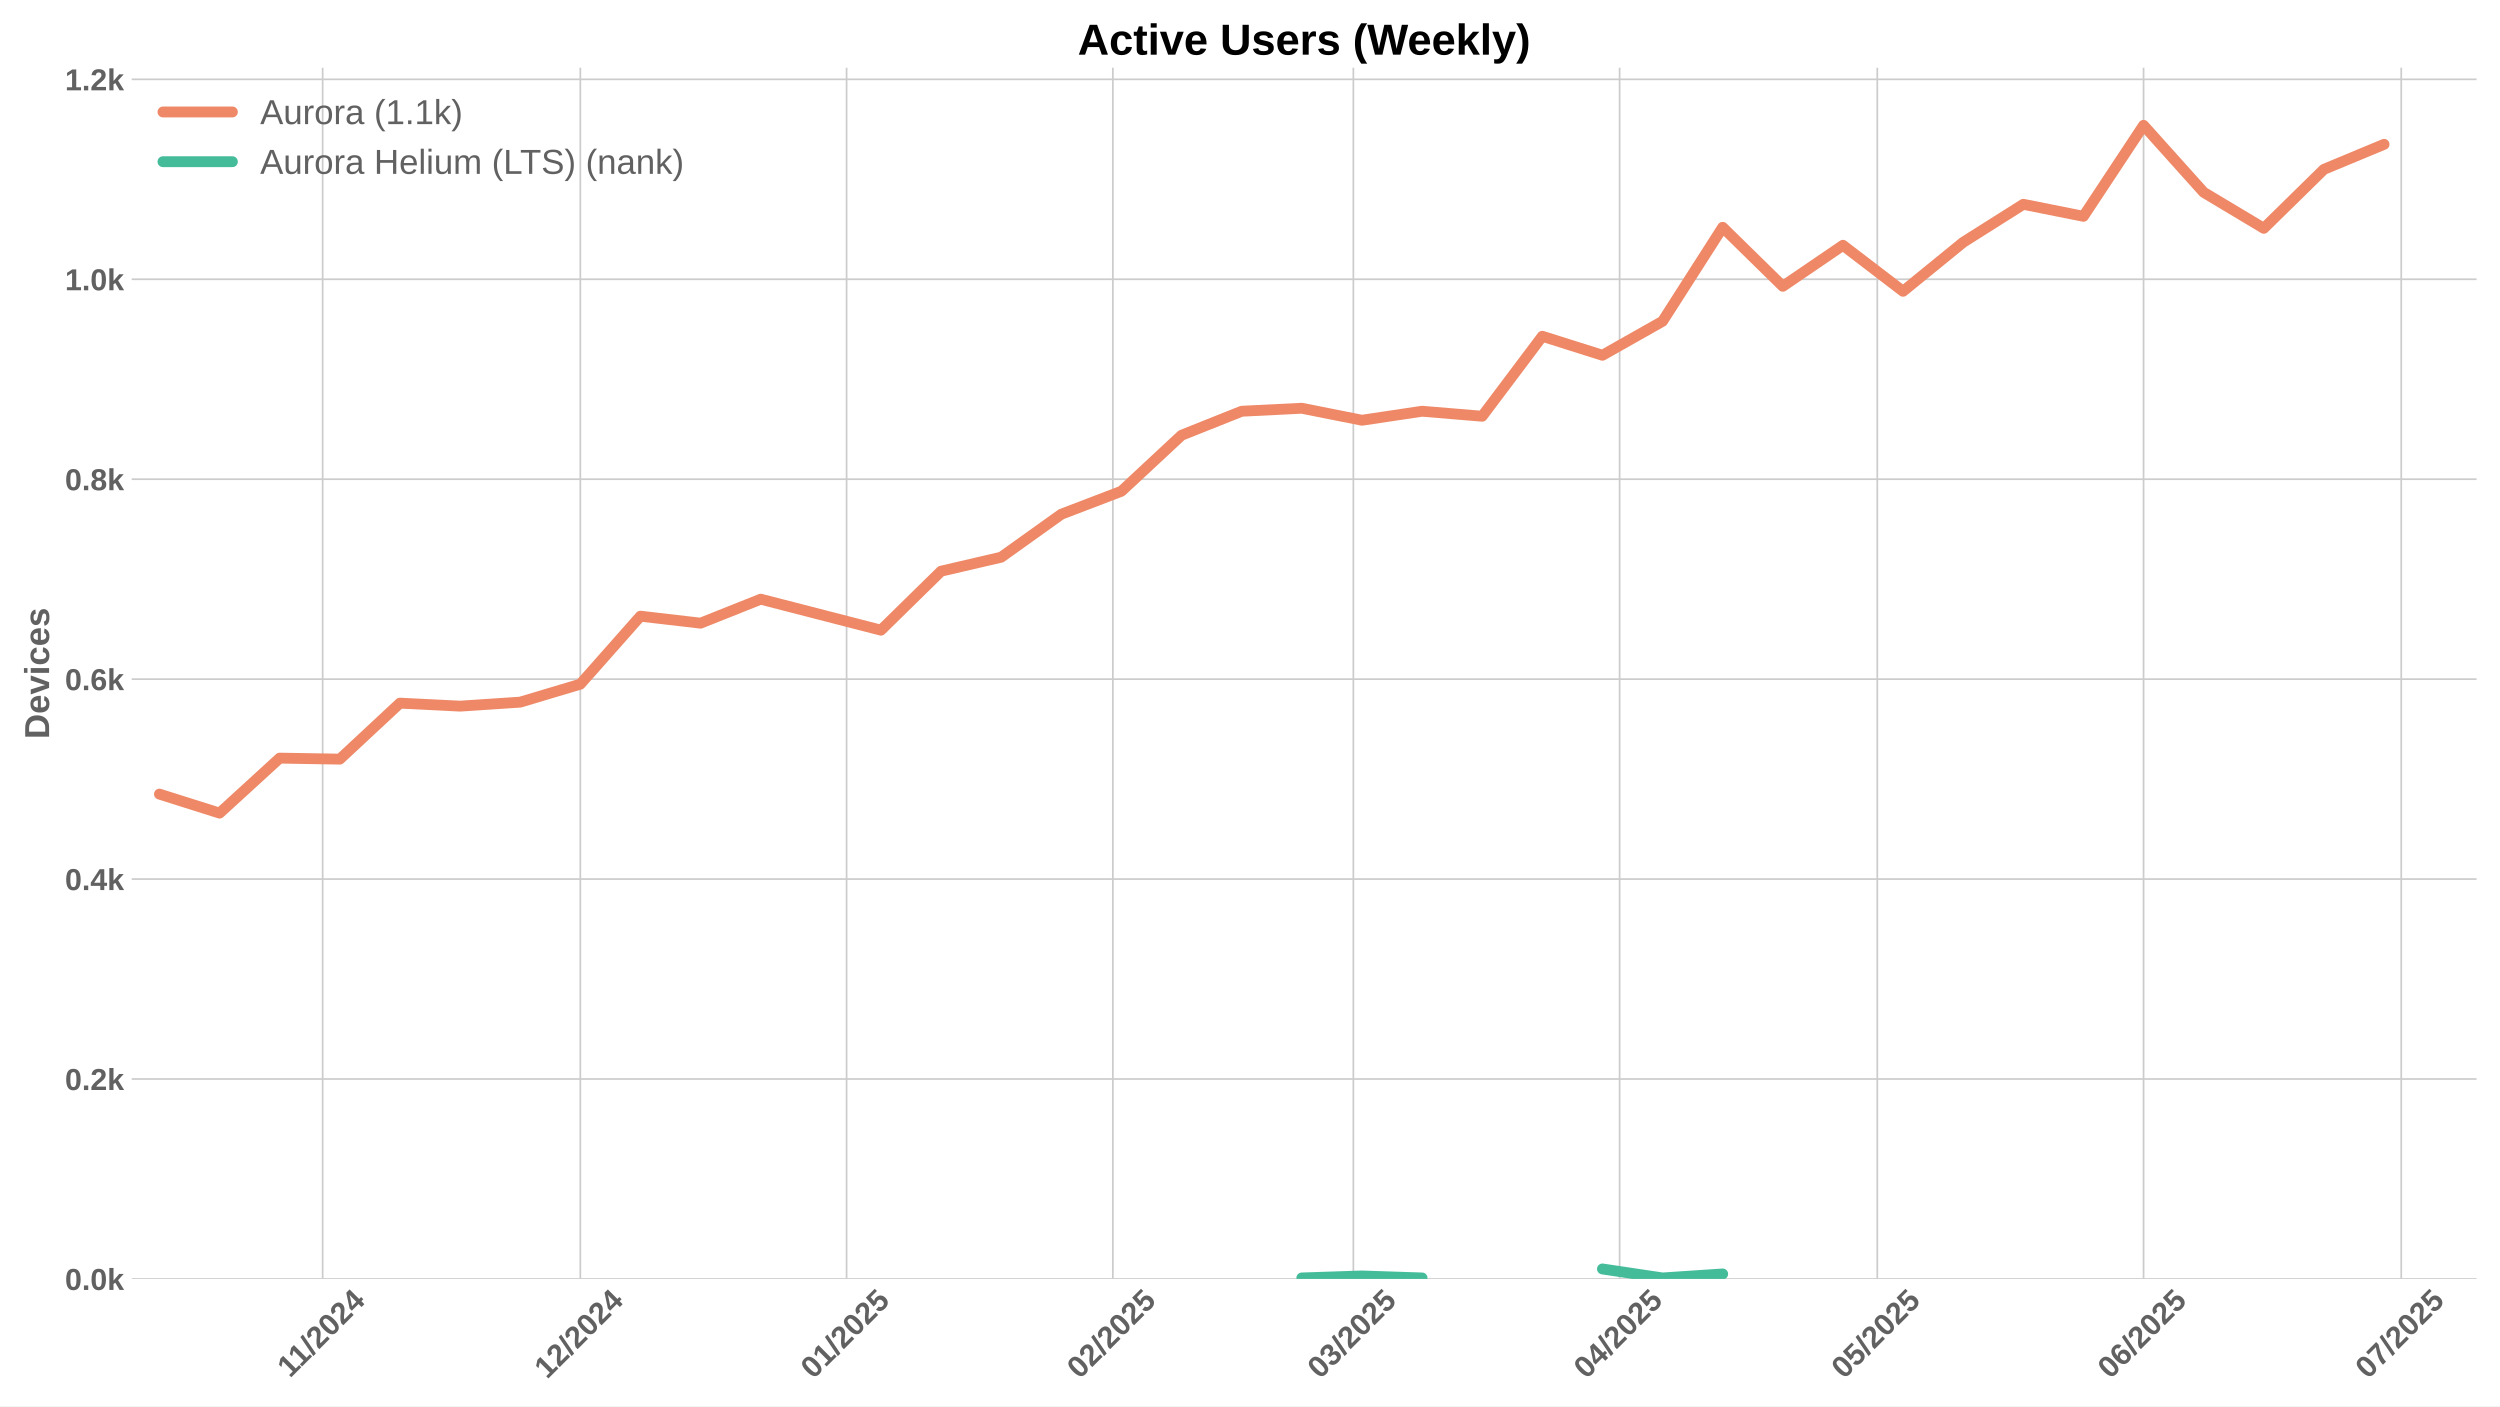
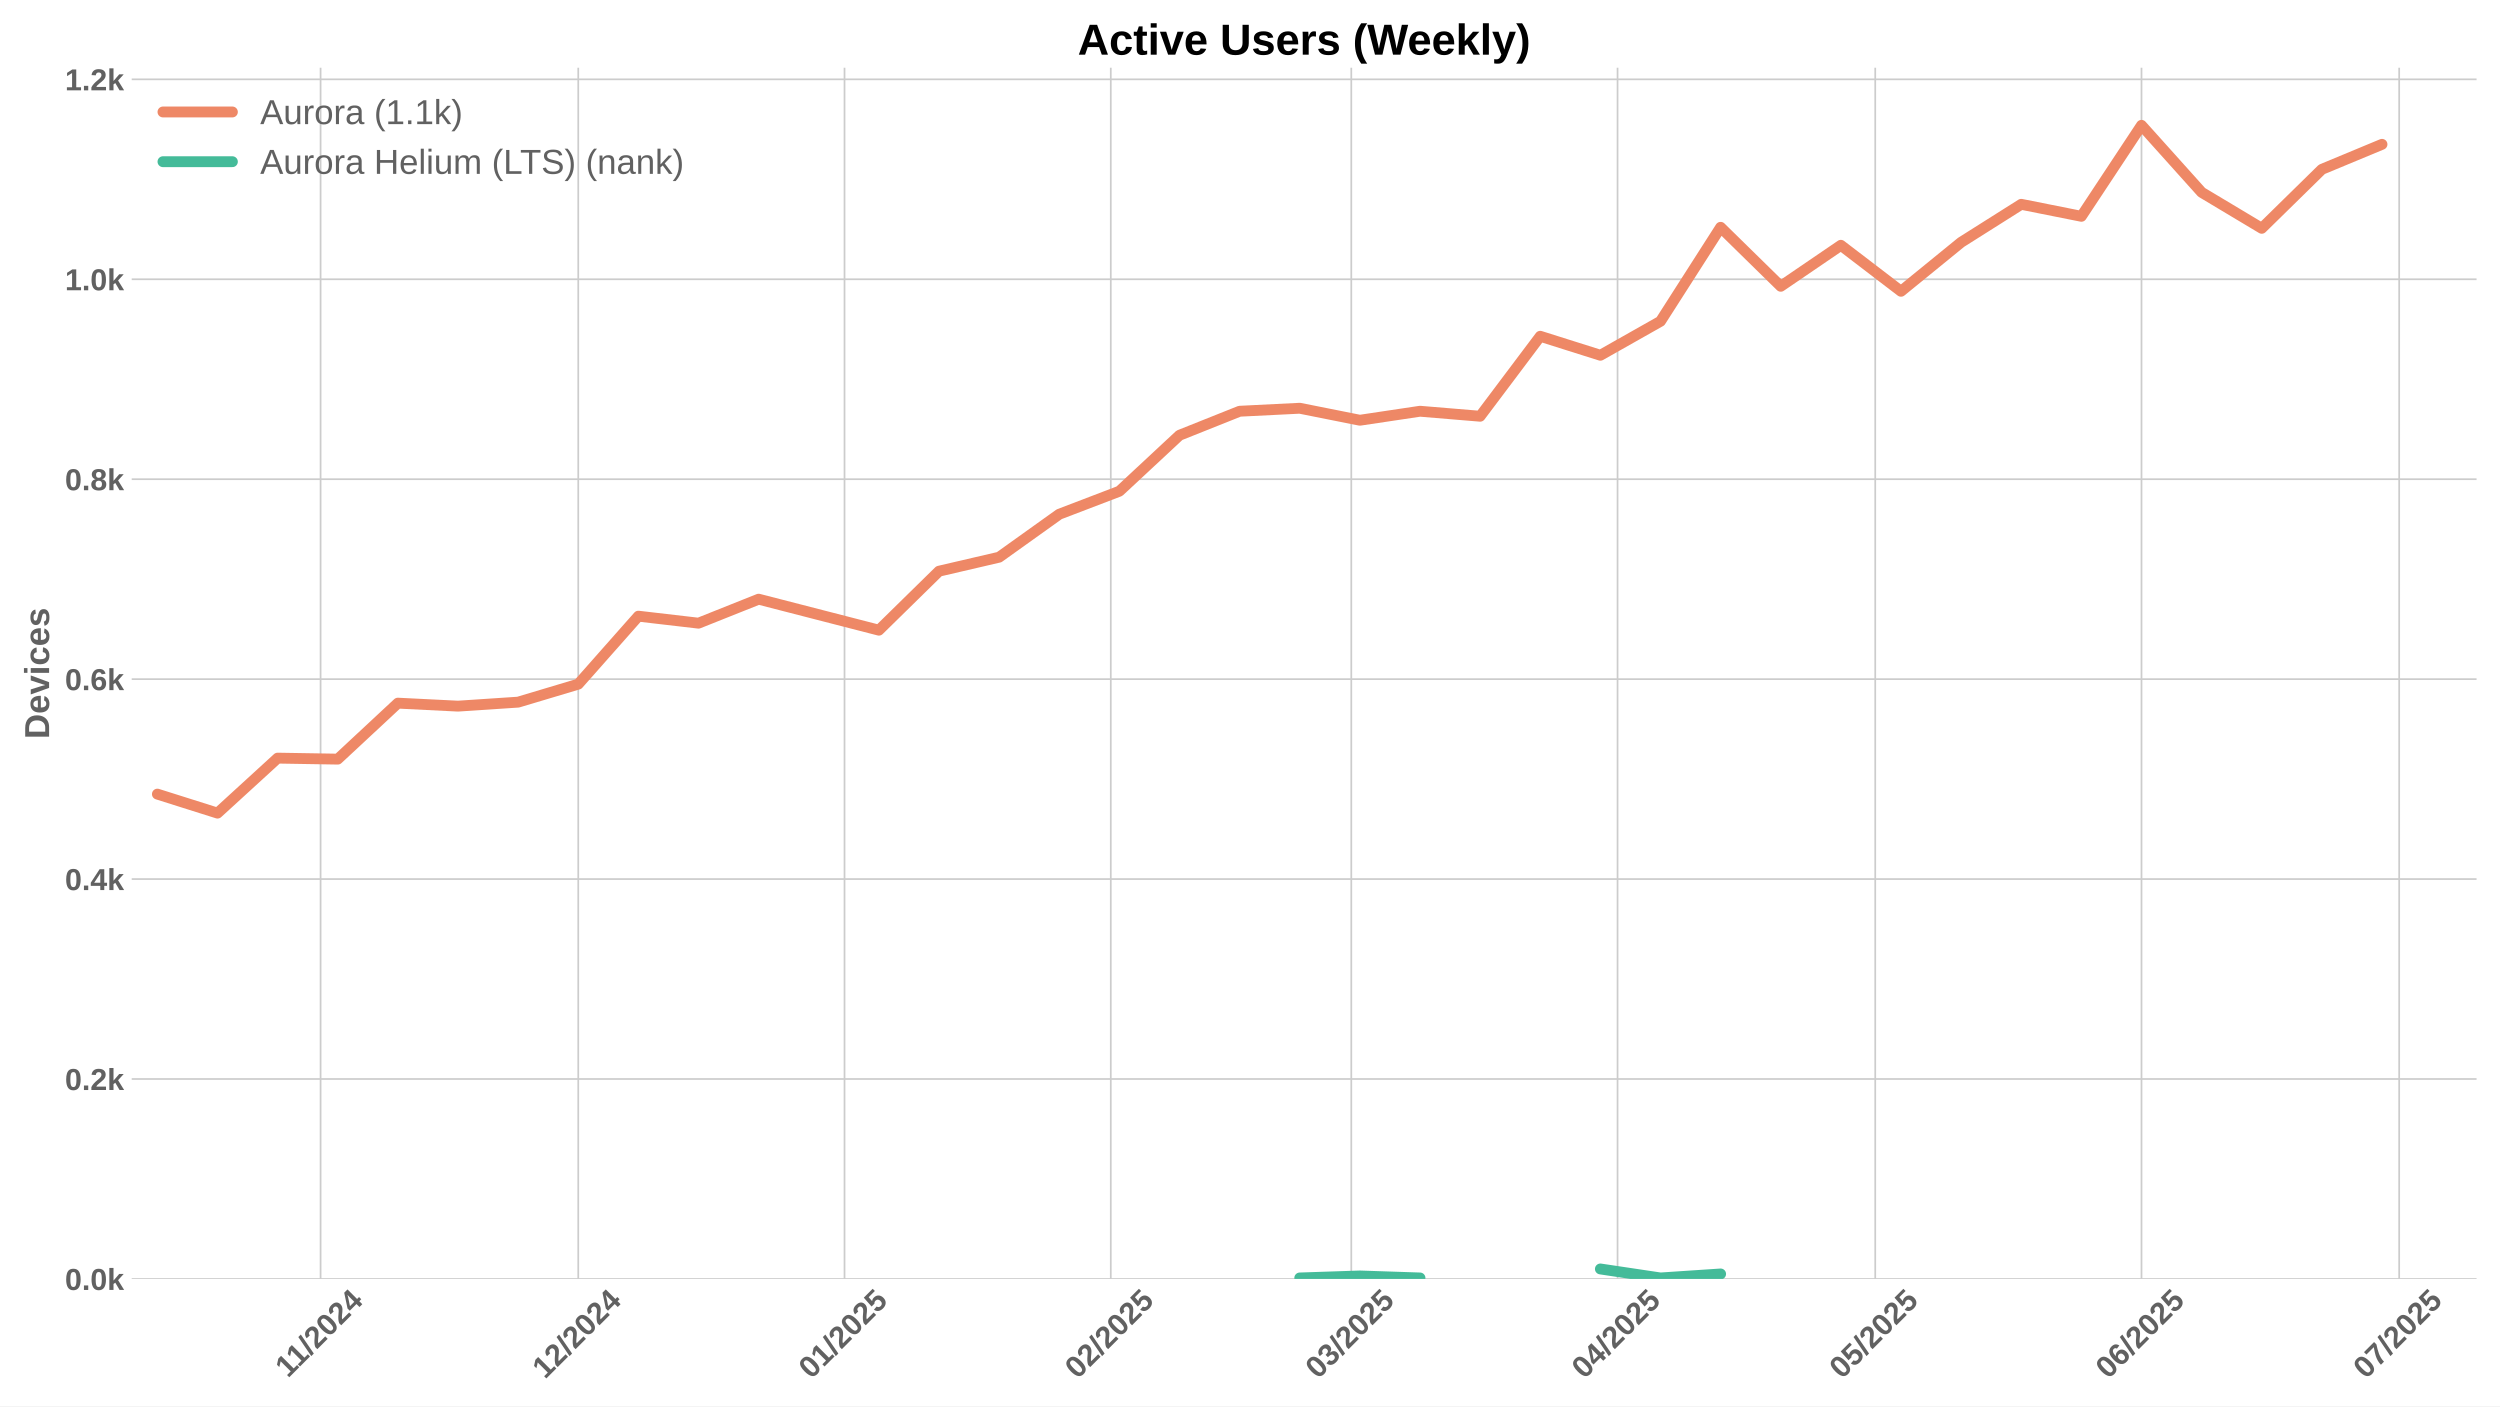
<svg xmlns="http://www.w3.org/2000/svg" xmlns:xlink="http://www.w3.org/1999/xlink" width="1152pt" height="648pt" viewBox="0 0 1152 648" version="1.1">
  <defs>
    <style type="text/css">*{stroke-linejoin: round; stroke-linecap: butt}</style>
  </defs>
  <g id="figure_1">
    <g id="patch_1">
      <path d="M 0 648  L 1152 648  L 1152 0  L 0 0  z " style="fill: #ffffff" />
    </g>
    <g id="axes_1">
      <g id="patch_2">
        <path d="M 60.69 589.343  L 1141.2 589.343  L 1141.2 31.2  L 60.69 31.2  z " style="fill: #ffffff" />
      </g>
      <g id="matplotlib.axis_1">
        <g id="xtick_1">
          <g id="line2d_1">
-             <path d="M 148.674 589.343  L 148.674 31.2  " clip-path="url(#pb4e47f0156)" style="fill: none; stroke: #cccccc; stroke-width: 0.8; stroke-linecap: round" />
+             <path d="M 147.723 589.343  L 147.723 31.2  " clip-path="url(#p699efb490d)" style="fill: none; stroke: #cccccc; stroke-width: 0.8; stroke-linecap: round" />
          </g>
          <g id="line2d_2" />
          <g id="text_1">
-             <g style="fill: #616161" transform="translate(133.6156 635.2532) rotate(-45) scale(0.14 -0.14)">
+             <g style="fill: #616161" transform="translate(132.6654 635.2532) rotate(-45) scale(0.14 -0.14)">
              <defs>
                <path id="LiberationSans-Bold-31" d="M 403 0  L 403 653  L 1494 653  L 1494 3656  L 438 2997  L 438 3688  L 1541 4403  L 2372 4403  L 2372 653  L 3381 653  L 3381 0  L 403 0  z " transform="scale(0.015625)" />
                <path id="LiberationSans-Bold-2f" d="M 63 -128  L 972 4638  L 1716 4638  L 822 -128  L 63 -128  z " transform="scale(0.015625)" />
                <path id="LiberationSans-Bold-32" d="M 222 0  L 222 609  Q 394 988 711 1347  Q 1028 1706 1509 2097  Q 1972 2472 2158 2715  Q 2344 2959 2344 3194  Q 2344 3769 1766 3769  Q 1484 3769 1336 3617  Q 1188 3466 1144 3163  L 259 3213  Q 334 3825 717 4147  Q 1100 4469 1759 4469  Q 2472 4469 2853 4144  Q 3234 3819 3234 3231  Q 3234 2922 3112 2672  Q 2991 2422 2800 2211  Q 2609 2000 2376 1815  Q 2144 1631 1925 1456  Q 1706 1281 1526 1103  Q 1347 925 1259 722  L 3303 722  L 3303 0  L 222 0  z " transform="scale(0.015625)" />
                <path id="LiberationSans-Bold-30" d="M 3297 2203  Q 3297 1088 2914 512  Q 2531 -63 1766 -63  Q 253 -63 253 2203  Q 253 2994 418 3494  Q 584 3994 915 4231  Q 1247 4469 1791 4469  Q 2572 4469 2934 3903  Q 3297 3338 3297 2203  z M 2416 2203  Q 2416 2813 2356 3150  Q 2297 3488 2165 3634  Q 2034 3781 1784 3781  Q 1519 3781 1383 3632  Q 1247 3484 1189 3148  Q 1131 2813 1131 2203  Q 1131 1600 1192 1261  Q 1253 922 1386 775  Q 1519 628 1772 628  Q 2022 628 2158 783  Q 2294 938 2355 1278  Q 2416 1619 2416 2203  z " transform="scale(0.015625)" />
                <path id="LiberationSans-Bold-34" d="M 2938 897  L 2938 0  L 2100 0  L 2100 897  L 97 897  L 97 1556  L 1956 4403  L 2938 4403  L 2938 1550  L 3525 1550  L 3525 897  L 2938 897  z M 2100 2991  Q 2100 3159 2111 3356  Q 2122 3553 2128 3609  Q 2047 3434 1834 3103  L 813 1550  L 2100 1550  L 2100 2991  z " transform="scale(0.015625)" />
              </defs>
              <use xlink:href="#LiberationSans-Bold-31" />
              <use xlink:href="#LiberationSans-Bold-31" transform="translate(50.11523 0)" />
              <use xlink:href="#LiberationSans-Bold-2f" transform="translate(105.7305 0)" />
              <use xlink:href="#LiberationSans-Bold-32" transform="translate(133.5137 0)" />
              <use xlink:href="#LiberationSans-Bold-30" transform="translate(189.1289 0)" />
              <use xlink:href="#LiberationSans-Bold-32" transform="translate(244.7441 0)" />
              <use xlink:href="#LiberationSans-Bold-34" transform="translate(300.3594 0)" />
            </g>
          </g>
        </g>
        <g id="xtick_2">
          <g id="line2d_3">
-             <path d="M 267.411 589.343  L 267.411 31.2  " clip-path="url(#pb4e47f0156)" style="fill: none; stroke: #cccccc; stroke-width: 0.8; stroke-linecap: round" />
+             <path d="M 266.461 589.343  L 266.461 31.2  " clip-path="url(#p699efb490d)" style="fill: none; stroke: #cccccc; stroke-width: 0.8; stroke-linecap: round" />
          </g>
          <g id="line2d_4" />
          <g id="text_2">
-             <g style="fill: #616161" transform="translate(252.0807 635.7977) rotate(-45) scale(0.14 -0.14)">
+             <g style="fill: #616161" transform="translate(251.1305 635.7977) rotate(-45) scale(0.14 -0.14)">
              <use xlink:href="#LiberationSans-Bold-31" />
              <use xlink:href="#LiberationSans-Bold-32" transform="translate(55.61523 0)" />
              <use xlink:href="#LiberationSans-Bold-2f" transform="translate(111.2305 0)" />
              <use xlink:href="#LiberationSans-Bold-32" transform="translate(139.0137 0)" />
              <use xlink:href="#LiberationSans-Bold-30" transform="translate(194.6289 0)" />
              <use xlink:href="#LiberationSans-Bold-32" transform="translate(250.2441 0)" />
              <use xlink:href="#LiberationSans-Bold-34" transform="translate(305.8594 0)" />
            </g>
          </g>
        </g>
        <g id="xtick_3">
          <g id="line2d_5">
-             <path d="M 390.106 589.343  L 390.106 31.2  " clip-path="url(#pb4e47f0156)" style="fill: none; stroke: #cccccc; stroke-width: 0.8; stroke-linecap: round" />
+             <path d="M 389.156 589.343  L 389.156 31.2  " clip-path="url(#p699efb490d)" style="fill: none; stroke: #cccccc; stroke-width: 0.8; stroke-linecap: round" />
          </g>
          <g id="line2d_6" />
          <g id="text_3">
-             <g style="fill: #616161" transform="translate(374.776 635.7977) rotate(-45) scale(0.14 -0.14)">
+             <g style="fill: #616161" transform="translate(373.8258 635.7977) rotate(-45) scale(0.14 -0.14)">
              <defs>
                <path id="LiberationSans-Bold-35" d="M 3381 1466  Q 3381 766 2945 351  Q 2509 -63 1750 -63  Q 1088 -63 689 235  Q 291 534 197 1100  L 1075 1172  Q 1144 891 1319 762  Q 1494 634 1759 634  Q 2088 634 2283 843  Q 2478 1053 2478 1447  Q 2478 1794 2293 2001  Q 2109 2209 1778 2209  Q 1413 2209 1181 1925  L 325 1925  L 478 4403  L 3125 4403  L 3125 3750  L 1275 3750  L 1203 2638  Q 1522 2919 2000 2919  Q 2628 2919 3004 2528  Q 3381 2138 3381 1466  z " transform="scale(0.015625)" />
              </defs>
              <use xlink:href="#LiberationSans-Bold-30" />
              <use xlink:href="#LiberationSans-Bold-31" transform="translate(55.61523 0)" />
              <use xlink:href="#LiberationSans-Bold-2f" transform="translate(111.2305 0)" />
              <use xlink:href="#LiberationSans-Bold-32" transform="translate(139.0137 0)" />
              <use xlink:href="#LiberationSans-Bold-30" transform="translate(194.6289 0)" />
              <use xlink:href="#LiberationSans-Bold-32" transform="translate(250.2441 0)" />
              <use xlink:href="#LiberationSans-Bold-35" transform="translate(305.8594 0)" />
            </g>
          </g>
        </g>
        <g id="xtick_4">
          <g id="line2d_7">
-             <path d="M 512.802 589.343  L 512.802 31.2  " clip-path="url(#pb4e47f0156)" style="fill: none; stroke: #cccccc; stroke-width: 0.8; stroke-linecap: round" />
+             <path d="M 511.851 589.343  L 511.851 31.2  " clip-path="url(#p699efb490d)" style="fill: none; stroke: #cccccc; stroke-width: 0.8; stroke-linecap: round" />
          </g>
          <g id="line2d_8" />
          <g id="text_4">
-             <g style="fill: #616161" transform="translate(497.4712 635.7977) rotate(-45) scale(0.14 -0.14)">
+             <g style="fill: #616161" transform="translate(496.5211 635.7977) rotate(-45) scale(0.14 -0.14)">
              <use xlink:href="#LiberationSans-Bold-30" />
              <use xlink:href="#LiberationSans-Bold-32" transform="translate(55.61523 0)" />
              <use xlink:href="#LiberationSans-Bold-2f" transform="translate(111.2305 0)" />
              <use xlink:href="#LiberationSans-Bold-32" transform="translate(139.0137 0)" />
              <use xlink:href="#LiberationSans-Bold-30" transform="translate(194.6289 0)" />
              <use xlink:href="#LiberationSans-Bold-32" transform="translate(250.2441 0)" />
              <use xlink:href="#LiberationSans-Bold-35" transform="translate(305.8594 0)" />
            </g>
          </g>
        </g>
        <g id="xtick_5">
          <g id="line2d_9">
-             <path d="M 623.623 589.343  L 623.623 31.2  " clip-path="url(#pb4e47f0156)" style="fill: none; stroke: #cccccc; stroke-width: 0.8; stroke-linecap: round" />
+             <path d="M 622.673 589.343  L 622.673 31.2  " clip-path="url(#p699efb490d)" style="fill: none; stroke: #cccccc; stroke-width: 0.8; stroke-linecap: round" />
          </g>
          <g id="line2d_10" />
          <g id="text_5">
-             <g style="fill: #616161" transform="translate(608.2928 635.7977) rotate(-45) scale(0.14 -0.14)">
+             <g style="fill: #616161" transform="translate(607.3426 635.7977) rotate(-45) scale(0.14 -0.14)">
              <defs>
                <path id="LiberationSans-Bold-33" d="M 3328 1222  Q 3328 603 2922 265  Q 2516 -72 1766 -72  Q 1056 -72 637 254  Q 219 581 147 1197  L 1041 1275  Q 1125 641 1763 641  Q 2078 641 2253 797  Q 2428 953 2428 1275  Q 2428 1569 2215 1725  Q 2003 1881 1584 1881  L 1278 1881  L 1278 2591  L 1566 2591  Q 1944 2591 2134 2745  Q 2325 2900 2325 3188  Q 2325 3459 2173 3614  Q 2022 3769 1731 3769  Q 1459 3769 1292 3619  Q 1125 3469 1100 3194  L 222 3256  Q 291 3825 694 4147  Q 1097 4469 1747 4469  Q 2438 4469 2827 4158  Q 3216 3847 3216 3297  Q 3216 2884 2973 2618  Q 2731 2353 2275 2266  L 2275 2253  Q 2781 2194 3054 1920  Q 3328 1647 3328 1222  z " transform="scale(0.015625)" />
              </defs>
              <use xlink:href="#LiberationSans-Bold-30" />
              <use xlink:href="#LiberationSans-Bold-33" transform="translate(55.61523 0)" />
              <use xlink:href="#LiberationSans-Bold-2f" transform="translate(111.2305 0)" />
              <use xlink:href="#LiberationSans-Bold-32" transform="translate(139.0137 0)" />
              <use xlink:href="#LiberationSans-Bold-30" transform="translate(194.6289 0)" />
              <use xlink:href="#LiberationSans-Bold-32" transform="translate(250.2441 0)" />
              <use xlink:href="#LiberationSans-Bold-35" transform="translate(305.8594 0)" />
            </g>
          </g>
        </g>
        <g id="xtick_6">
          <g id="line2d_11">
-             <path d="M 746.318 589.343  L 746.318 31.2  " clip-path="url(#pb4e47f0156)" style="fill: none; stroke: #cccccc; stroke-width: 0.8; stroke-linecap: round" />
+             <path d="M 745.368 589.343  L 745.368 31.2  " clip-path="url(#p699efb490d)" style="fill: none; stroke: #cccccc; stroke-width: 0.8; stroke-linecap: round" />
          </g>
          <g id="line2d_12" />
          <g id="text_6">
-             <g style="fill: #616161" transform="translate(730.988 635.7977) rotate(-45) scale(0.14 -0.14)">
+             <g style="fill: #616161" transform="translate(730.0379 635.7977) rotate(-45) scale(0.14 -0.14)">
              <use xlink:href="#LiberationSans-Bold-30" />
              <use xlink:href="#LiberationSans-Bold-34" transform="translate(55.61523 0)" />
              <use xlink:href="#LiberationSans-Bold-2f" transform="translate(111.2305 0)" />
              <use xlink:href="#LiberationSans-Bold-32" transform="translate(139.0137 0)" />
              <use xlink:href="#LiberationSans-Bold-30" transform="translate(194.6289 0)" />
              <use xlink:href="#LiberationSans-Bold-32" transform="translate(250.2441 0)" />
              <use xlink:href="#LiberationSans-Bold-35" transform="translate(305.8594 0)" />
            </g>
          </g>
        </g>
        <g id="xtick_7">
          <g id="line2d_13">
-             <path d="M 865.056 589.343  L 865.056 31.2  " clip-path="url(#pb4e47f0156)" style="fill: none; stroke: #cccccc; stroke-width: 0.8; stroke-linecap: round" />
+             <path d="M 864.106 589.343  L 864.106 31.2  " clip-path="url(#p699efb490d)" style="fill: none; stroke: #cccccc; stroke-width: 0.8; stroke-linecap: round" />
          </g>
          <g id="line2d_14" />
          <g id="text_7">
-             <g style="fill: #616161" transform="translate(849.7254 635.7977) rotate(-45) scale(0.14 -0.14)">
+             <g style="fill: #616161" transform="translate(848.7752 635.7977) rotate(-45) scale(0.14 -0.14)">
              <use xlink:href="#LiberationSans-Bold-30" />
              <use xlink:href="#LiberationSans-Bold-35" transform="translate(55.61523 0)" />
              <use xlink:href="#LiberationSans-Bold-2f" transform="translate(111.2305 0)" />
              <use xlink:href="#LiberationSans-Bold-32" transform="translate(139.0137 0)" />
              <use xlink:href="#LiberationSans-Bold-30" transform="translate(194.6289 0)" />
              <use xlink:href="#LiberationSans-Bold-32" transform="translate(250.2441 0)" />
              <use xlink:href="#LiberationSans-Bold-35" transform="translate(305.8594 0)" />
            </g>
          </g>
        </g>
        <g id="xtick_8">
          <g id="line2d_15">
-             <path d="M 987.751 589.343  L 987.751 31.2  " clip-path="url(#pb4e47f0156)" style="fill: none; stroke: #cccccc; stroke-width: 0.8; stroke-linecap: round" />
+             <path d="M 986.801 589.343  L 986.801 31.2  " clip-path="url(#p699efb490d)" style="fill: none; stroke: #cccccc; stroke-width: 0.8; stroke-linecap: round" />
          </g>
          <g id="line2d_16" />
          <g id="text_8">
-             <g style="fill: #616161" transform="translate(972.4207 635.7977) rotate(-45) scale(0.14 -0.14)">
+             <g style="fill: #616161" transform="translate(971.4705 635.7977) rotate(-45) scale(0.14 -0.14)">
              <defs>
                <path id="LiberationSans-Bold-36" d="M 3328 1441  Q 3328 738 2934 337  Q 2541 -63 1847 -63  Q 1069 -63 651 482  Q 234 1028 234 2100  Q 234 3278 657 3873  Q 1081 4469 1869 4469  Q 2428 4469 2751 4222  Q 3075 3975 3209 3456  L 2381 3341  Q 2263 3775 1850 3775  Q 1497 3775 1295 3422  Q 1094 3069 1094 2350  Q 1234 2584 1484 2709  Q 1734 2834 2050 2834  Q 2641 2834 2984 2459  Q 3328 2084 3328 1441  z M 2447 1416  Q 2447 1791 2273 1989  Q 2100 2188 1797 2188  Q 1506 2188 1331 2002  Q 1156 1816 1156 1509  Q 1156 1125 1339 873  Q 1522 622 1819 622  Q 2116 622 2281 833  Q 2447 1044 2447 1416  z " transform="scale(0.015625)" />
              </defs>
              <use xlink:href="#LiberationSans-Bold-30" />
              <use xlink:href="#LiberationSans-Bold-36" transform="translate(55.61523 0)" />
              <use xlink:href="#LiberationSans-Bold-2f" transform="translate(111.2305 0)" />
              <use xlink:href="#LiberationSans-Bold-32" transform="translate(139.0137 0)" />
              <use xlink:href="#LiberationSans-Bold-30" transform="translate(194.6289 0)" />
              <use xlink:href="#LiberationSans-Bold-32" transform="translate(250.2441 0)" />
              <use xlink:href="#LiberationSans-Bold-35" transform="translate(305.8594 0)" />
            </g>
          </g>
        </g>
        <g id="xtick_9">
          <g id="line2d_17">
-             <path d="M 1106.488 589.343  L 1106.488 31.2  " clip-path="url(#pb4e47f0156)" style="fill: none; stroke: #cccccc; stroke-width: 0.8; stroke-linecap: round" />
+             <path d="M 1105.538 589.343  L 1105.538 31.2  " clip-path="url(#p699efb490d)" style="fill: none; stroke: #cccccc; stroke-width: 0.8; stroke-linecap: round" />
          </g>
          <g id="line2d_18" />
          <g id="text_9">
-             <g style="fill: #616161" transform="translate(1091.158 635.7977) rotate(-45) scale(0.14 -0.14)">
+             <g style="fill: #616161" transform="translate(1090.208 635.7977) rotate(-45) scale(0.14 -0.14)">
              <defs>
                <path id="LiberationSans-Bold-37" d="M 3278 3706  Q 2981 3238 2717 2797  Q 2453 2356 2256 1911  Q 2059 1466 1945 995  Q 1831 525 1831 0  L 916 0  Q 916 550 1059 1064  Q 1203 1578 1475 2111  Q 1747 2644 2463 3681  L 275 3681  L 275 4403  L 3278 4403  L 3278 3706  z " transform="scale(0.015625)" />
              </defs>
              <use xlink:href="#LiberationSans-Bold-30" />
              <use xlink:href="#LiberationSans-Bold-37" transform="translate(55.61523 0)" />
              <use xlink:href="#LiberationSans-Bold-2f" transform="translate(111.2305 0)" />
              <use xlink:href="#LiberationSans-Bold-32" transform="translate(139.0137 0)" />
              <use xlink:href="#LiberationSans-Bold-30" transform="translate(194.6289 0)" />
              <use xlink:href="#LiberationSans-Bold-32" transform="translate(250.2441 0)" />
              <use xlink:href="#LiberationSans-Bold-35" transform="translate(305.8594 0)" />
            </g>
          </g>
        </g>
      </g>
      <g id="matplotlib.axis_2">
        <g id="ytick_1">
          <g id="line2d_19">
-             <path d="M 60.69 589.343  L 1141.2 589.343  " clip-path="url(#pb4e47f0156)" style="fill: none; stroke: #cccccc; stroke-width: 0.8; stroke-linecap: round" />
+             <path d="M 60.69 589.343  L 1141.2 589.343  " clip-path="url(#p699efb490d)" style="fill: none; stroke: #cccccc; stroke-width: 0.8; stroke-linecap: round" />
          </g>
          <g id="line2d_20" />
          <g id="text_10">
            <g style="fill: #616161" transform="translate(29.94469 594.416) scale(0.14 -0.14)">
              <defs>
                <path id="LiberationSans-Bold-2e" d="M 434 0  L 434 953  L 1338 953  L 1338 0  L 434 0  z " transform="scale(0.015625)" />
                <path id="LiberationSans-Bold-6b" d="M 2606 0  L 1703 1531  L 1325 1269  L 1325 0  L 447 0  L 447 4638  L 1325 4638  L 1325 1981  L 2531 3381  L 3475 3381  L 2288 2063  L 3566 0  L 2606 0  z " transform="scale(0.015625)" />
              </defs>
              <use xlink:href="#LiberationSans-Bold-30" />
              <use xlink:href="#LiberationSans-Bold-2e" transform="translate(55.61523 0)" />
              <use xlink:href="#LiberationSans-Bold-30" transform="translate(83.39844 0)" />
              <use xlink:href="#LiberationSans-Bold-6b" transform="translate(139.0137 0)" />
            </g>
          </g>
        </g>
        <g id="ytick_2">
          <g id="line2d_21">
-             <path d="M 60.69 497.214  L 1141.2 497.214  " clip-path="url(#pb4e47f0156)" style="fill: none; stroke: #cccccc; stroke-width: 0.8; stroke-linecap: round" />
+             <path d="M 60.69 497.214  L 1141.2 497.214  " clip-path="url(#p699efb490d)" style="fill: none; stroke: #cccccc; stroke-width: 0.8; stroke-linecap: round" />
          </g>
          <g id="line2d_22" />
          <g id="text_11">
            <g style="fill: #616161" transform="translate(29.94469 502.2866) scale(0.14 -0.14)">
              <use xlink:href="#LiberationSans-Bold-30" />
              <use xlink:href="#LiberationSans-Bold-2e" transform="translate(55.61523 0)" />
              <use xlink:href="#LiberationSans-Bold-32" transform="translate(83.39844 0)" />
              <use xlink:href="#LiberationSans-Bold-6b" transform="translate(139.0137 0)" />
            </g>
          </g>
        </g>
        <g id="ytick_3">
          <g id="line2d_23">
-             <path d="M 60.69 405.084  L 1141.2 405.084  " clip-path="url(#pb4e47f0156)" style="fill: none; stroke: #cccccc; stroke-width: 0.8; stroke-linecap: round" />
+             <path d="M 60.69 405.084  L 1141.2 405.084  " clip-path="url(#p699efb490d)" style="fill: none; stroke: #cccccc; stroke-width: 0.8; stroke-linecap: round" />
          </g>
          <g id="line2d_24" />
          <g id="text_12">
            <g style="fill: #616161" transform="translate(29.94469 410.1571) scale(0.14 -0.14)">
              <use xlink:href="#LiberationSans-Bold-30" />
              <use xlink:href="#LiberationSans-Bold-2e" transform="translate(55.61523 0)" />
              <use xlink:href="#LiberationSans-Bold-34" transform="translate(83.39844 0)" />
              <use xlink:href="#LiberationSans-Bold-6b" transform="translate(139.0137 0)" />
            </g>
          </g>
        </g>
        <g id="ytick_4">
          <g id="line2d_25">
-             <path d="M 60.69 312.955  L 1141.2 312.955  " clip-path="url(#pb4e47f0156)" style="fill: none; stroke: #cccccc; stroke-width: 0.8; stroke-linecap: round" />
+             <path d="M 60.69 312.955  L 1141.2 312.955  " clip-path="url(#p699efb490d)" style="fill: none; stroke: #cccccc; stroke-width: 0.8; stroke-linecap: round" />
          </g>
          <g id="line2d_26" />
          <g id="text_13">
            <g style="fill: #616161" transform="translate(29.94469 318.0277) scale(0.14 -0.14)">
              <use xlink:href="#LiberationSans-Bold-30" />
              <use xlink:href="#LiberationSans-Bold-2e" transform="translate(55.61523 0)" />
              <use xlink:href="#LiberationSans-Bold-36" transform="translate(83.39844 0)" />
              <use xlink:href="#LiberationSans-Bold-6b" transform="translate(139.0137 0)" />
            </g>
          </g>
        </g>
        <g id="ytick_5">
          <g id="line2d_27">
-             <path d="M 60.69 220.825  L 1141.2 220.825  " clip-path="url(#pb4e47f0156)" style="fill: none; stroke: #cccccc; stroke-width: 0.8; stroke-linecap: round" />
+             <path d="M 60.69 220.825  L 1141.2 220.825  " clip-path="url(#p699efb490d)" style="fill: none; stroke: #cccccc; stroke-width: 0.8; stroke-linecap: round" />
          </g>
          <g id="line2d_28" />
          <g id="text_14">
            <g style="fill: #616161" transform="translate(29.94469 225.8982) scale(0.14 -0.14)">
              <defs>
                <path id="LiberationSans-Bold-38" d="M 3363 1241  Q 3363 622 2953 279  Q 2544 -63 1784 -63  Q 1031 -63 617 278  Q 203 619 203 1234  Q 203 1656 447 1945  Q 691 2234 1100 2303  L 1100 2316  Q 744 2394 525 2669  Q 306 2944 306 3303  Q 306 3844 689 4156  Q 1072 4469 1772 4469  Q 2488 4469 2870 4164  Q 3253 3859 3253 3297  Q 3253 2938 3036 2666  Q 2819 2394 2453 2322  L 2453 2309  Q 2878 2241 3120 1961  Q 3363 1681 3363 1241  z M 2350 3250  Q 2350 3563 2206 3708  Q 2063 3853 1772 3853  Q 1203 3853 1203 3250  Q 1203 2619 1778 2619  Q 2066 2619 2208 2766  Q 2350 2913 2350 3250  z M 2453 1313  Q 2453 2003 1766 2003  Q 1447 2003 1276 1822  Q 1106 1641 1106 1300  Q 1106 913 1275 734  Q 1444 556 1791 556  Q 2131 556 2292 734  Q 2453 913 2453 1313  z " transform="scale(0.015625)" />
              </defs>
              <use xlink:href="#LiberationSans-Bold-30" />
              <use xlink:href="#LiberationSans-Bold-2e" transform="translate(55.61523 0)" />
              <use xlink:href="#LiberationSans-Bold-38" transform="translate(83.39844 0)" />
              <use xlink:href="#LiberationSans-Bold-6b" transform="translate(139.0137 0)" />
            </g>
          </g>
        </g>
        <g id="ytick_6">
          <g id="line2d_29">
-             <path d="M 60.69 128.696  L 1141.2 128.696  " clip-path="url(#pb4e47f0156)" style="fill: none; stroke: #cccccc; stroke-width: 0.8; stroke-linecap: round" />
+             <path d="M 60.69 128.696  L 1141.2 128.696  " clip-path="url(#p699efb490d)" style="fill: none; stroke: #cccccc; stroke-width: 0.8; stroke-linecap: round" />
          </g>
          <g id="line2d_30" />
          <g id="text_15">
            <g style="fill: #616161" transform="translate(29.94469 133.7688) scale(0.14 -0.14)">
              <use xlink:href="#LiberationSans-Bold-31" />
              <use xlink:href="#LiberationSans-Bold-2e" transform="translate(55.61523 0)" />
              <use xlink:href="#LiberationSans-Bold-30" transform="translate(83.39844 0)" />
              <use xlink:href="#LiberationSans-Bold-6b" transform="translate(139.0137 0)" />
            </g>
          </g>
        </g>
        <g id="ytick_7">
          <g id="line2d_31">
-             <path d="M 60.69 36.567  L 1141.2 36.567  " clip-path="url(#pb4e47f0156)" style="fill: none; stroke: #cccccc; stroke-width: 0.8; stroke-linecap: round" />
+             <path d="M 60.69 36.567  L 1141.2 36.567  " clip-path="url(#p699efb490d)" style="fill: none; stroke: #cccccc; stroke-width: 0.8; stroke-linecap: round" />
          </g>
          <g id="line2d_32" />
          <g id="text_16">
            <g style="fill: #616161" transform="translate(29.94469 41.63935) scale(0.14 -0.14)">
              <use xlink:href="#LiberationSans-Bold-31" />
              <use xlink:href="#LiberationSans-Bold-2e" transform="translate(55.61523 0)" />
              <use xlink:href="#LiberationSans-Bold-32" transform="translate(83.39844 0)" />
              <use xlink:href="#LiberationSans-Bold-6b" transform="translate(139.0137 0)" />
            </g>
          </g>
        </g>
        <g id="text_17">
          <g style="fill: #616161" transform="translate(22.62469 340.5153) rotate(-90) scale(0.16 -0.16)">
            <defs>
              <path id="LiberationSans-Bold-44" d="M 4353 2234  Q 4353 1553 4086 1045  Q 3819 538 3330 269  Q 2841 0 2209 0  L 428 0  L 428 4403  L 2022 4403  Q 3134 4403 3743 3842  Q 4353 3281 4353 2234  z M 3425 2234  Q 3425 2944 3056 3317  Q 2688 3691 2003 3691  L 1350 3691  L 1350 713  L 2131 713  Q 2725 713 3075 1122  Q 3425 1531 3425 2234  z " transform="scale(0.015625)" />
              <path id="LiberationSans-Bold-65" d="M 1831 -63  Q 1069 -63 659 389  Q 250 841 250 1706  Q 250 2544 665 2994  Q 1081 3444 1844 3444  Q 2572 3444 2956 2961  Q 3341 2478 3341 1547  L 3341 1522  L 1172 1522  Q 1172 1028 1355 776  Q 1538 525 1875 525  Q 2341 525 2463 928  L 3291 856  Q 2931 -63 1831 -63  z M 1831 2891  Q 1522 2891 1355 2675  Q 1188 2459 1178 2072  L 2491 2072  Q 2466 2481 2294 2686  Q 2122 2891 1831 2891  z " transform="scale(0.015625)" />
              <path id="LiberationSans-Bold-76" d="M 2284 0  L 1234 0  L 25 3381  L 953 3381  L 1544 1491  Q 1591 1334 1766 709  Q 1797 838 1894 1159  Q 1991 1481 2613 3381  L 3531 3381  L 2284 0  z " transform="scale(0.015625)" />
              <path id="LiberationSans-Bold-69" d="M 447 3991  L 447 4638  L 1325 4638  L 1325 3991  L 447 3991  z M 447 0  L 447 3381  L 1325 3381  L 1325 0  L 447 0  z " transform="scale(0.015625)" />
              <path id="LiberationSans-Bold-63" d="M 1856 -63  Q 1088 -63 669 395  Q 250 853 250 1672  Q 250 2509 672 2976  Q 1094 3444 1869 3444  Q 2466 3444 2856 3144  Q 3247 2844 3347 2316  L 2463 2272  Q 2425 2531 2275 2686  Q 2125 2841 1850 2841  Q 1172 2841 1172 1706  Q 1172 538 1863 538  Q 2113 538 2281 695  Q 2450 853 2491 1166  L 3372 1125  Q 3325 778 3123 506  Q 2922 234 2594 85  Q 2266 -63 1856 -63  z " transform="scale(0.015625)" />
              <path id="LiberationSans-Bold-73" d="M 3297 988  Q 3297 497 2895 217  Q 2494 -63 1784 -63  Q 1088 -63 717 157  Q 347 378 225 844  L 997 959  Q 1063 719 1223 619  Q 1384 519 1784 519  Q 2153 519 2322 612  Q 2491 706 2491 906  Q 2491 1069 2355 1164  Q 2219 1259 1894 1325  Q 1150 1472 890 1598  Q 631 1725 495 1926  Q 359 2128 359 2422  Q 359 2906 732 3176  Q 1106 3447 1791 3447  Q 2394 3447 2761 3212  Q 3128 2978 3219 2534  L 2441 2453  Q 2403 2659 2256 2761  Q 2109 2863 1791 2863  Q 1478 2863 1322 2783  Q 1166 2703 1166 2516  Q 1166 2369 1286 2283  Q 1406 2197 1691 2141  Q 2088 2059 2395 1973  Q 2703 1888 2889 1769  Q 3075 1650 3186 1464  Q 3297 1278 3297 988  z " transform="scale(0.015625)" />
            </defs>
            <use xlink:href="#LiberationSans-Bold-44" />
            <use xlink:href="#LiberationSans-Bold-65" transform="translate(72.2168 0)" />
            <use xlink:href="#LiberationSans-Bold-76" transform="translate(127.832 0)" />
            <use xlink:href="#LiberationSans-Bold-69" transform="translate(183.4473 0)" />
            <use xlink:href="#LiberationSans-Bold-63" transform="translate(211.2305 0)" />
            <use xlink:href="#LiberationSans-Bold-65" transform="translate(266.8457 0)" />
            <use xlink:href="#LiberationSans-Bold-73" transform="translate(322.4609 0)" />
          </g>
        </g>
      </g>
      <g id="line2d_33">
-         <path d="M 73.473 365.929  L 101.179 374.682  L 128.884 349.346  L 156.589 349.807  L 184.295 324.01  L 212 325.392  L 239.706 323.55  L 267.411 315.258  L 295.116 283.934  L 322.822 287.159  L 350.527 276.103  L 405.938 290.383  L 433.643 263.205  L 461.349 256.756  L 489.054 236.948  L 516.759 226.353  L 544.465 200.557  L 572.17 189.501  L 599.876 188.119  L 627.581 193.647  L 655.286 189.501  L 682.992 191.805  L 710.697 154.953  L 738.403 163.705  L 766.108 148.043  L 793.813 104.742  L 821.519 131.921  L 849.224 113.034  L 876.929 134.224  L 904.635 111.652  L 932.34 94.147  L 960.046 99.675  L 987.751 57.756  L 1015.456 88.62  L 1043.162 105.203  L 1070.867 78.025  L 1098.573 66.509  " clip-path="url(#pb4e47f0156)" style="fill: none; stroke: #ee8866; stroke-width: 5; stroke-linecap: round" />
+         <path d="M 72.523 365.929  L 100.229 374.682  L 127.934 349.346  L 155.639 349.807  L 183.345 324.01  L 211.05 325.392  L 238.755 323.55  L 266.461 315.258  L 294.166 283.934  L 321.872 287.159  L 349.577 276.103  L 404.988 290.383  L 432.693 263.205  L 460.399 256.756  L 488.104 236.948  L 515.809 226.353  L 543.515 200.557  L 571.22 189.501  L 598.925 188.119  L 626.631 193.647  L 654.336 189.501  L 682.042 191.805  L 709.747 154.953  L 737.452 163.705  L 765.158 148.043  L 792.863 104.742  L 820.569 131.921  L 848.274 113.034  L 875.979 134.224  L 903.685 111.652  L 931.39 94.147  L 959.095 99.675  L 986.801 57.756  L 1014.506 88.62  L 1042.212 105.203  L 1069.917 78.025  L 1097.622 66.509  " clip-path="url(#p699efb490d)" style="fill: none; stroke: #ee8866; stroke-width: 5; stroke-linecap: round" />
      </g>
      <g id="line2d_34">
-         <path d="M 544.465 588.883  M 599.876 588.883  L 627.581 587.961  L 655.286 588.883  M 738.403 584.737  L 766.108 588.883  L 793.813 587.04  M 932.34 588.883  " clip-path="url(#pb4e47f0156)" style="fill: none; stroke: #44bb99; stroke-width: 5; stroke-linecap: round" />
+         <path d="M 543.515 588.883  M 598.925 588.883  L 626.631 587.961  L 654.336 588.883  M 737.452 584.737  L 765.158 588.883  L 792.863 587.04  M 931.39 588.883  " clip-path="url(#p699efb490d)" style="fill: none; stroke: #44bb99; stroke-width: 5; stroke-linecap: round" />
      </g>
      <g id="patch_3">
        <path d="M 60.69 589.343  L 60.69 31.2  " style="fill: none" />
      </g>
      <g id="patch_4">
        <path d="M 1141.2 589.343  L 1141.2 31.2  " style="fill: none" />
      </g>
      <g id="patch_5">
        <path d="M 60.69 589.343  L 1141.2 589.343  " style="fill: none" />
      </g>
      <g id="patch_6">
        <path d="M 60.69 31.2  L 1141.2 31.2  " style="fill: none" />
      </g>
      <g id="text_18">
        <g transform="translate(496.6341 25.2) scale(0.2 -0.2)">
          <defs>
            <path id="LiberationSans-Bold-41" d="M 3541 0  L 3150 1125  L 1472 1125  L 1081 0  L 159 0  L 1766 4403  L 2853 4403  L 4453 0  L 3541 0  z M 2309 3725  L 2291 3656  Q 2259 3544 2215 3400  Q 2172 3256 1678 1819  L 2944 1819  L 2509 3084  L 2375 3509  L 2309 3725  z " transform="scale(0.015625)" />
            <path id="LiberationSans-Bold-74" d="M 1313 -56  Q 925 -56 715 155  Q 506 366 506 794  L 506 2788  L 78 2788  L 78 3381  L 550 3381  L 825 4175  L 1375 4175  L 1375 3381  L 2016 3381  L 2016 2788  L 1375 2788  L 1375 1031  Q 1375 784 1469 667  Q 1563 550 1759 550  Q 1863 550 2053 594  L 2053 50  Q 1728 -56 1313 -56  z " transform="scale(0.015625)" />
            <path id="LiberationSans-Bold-20" transform="scale(0.015625)" />
            <path id="LiberationSans-Bold-55" d="M 2259 -63  Q 1350 -63 867 381  Q 384 825 384 1650  L 384 4403  L 1306 4403  L 1306 1722  Q 1306 1200 1554 929  Q 1803 659 2284 659  Q 2778 659 3043 942  Q 3309 1225 3309 1753  L 3309 4403  L 4231 4403  L 4231 1697  Q 4231 859 3714 398  Q 3197 -63 2259 -63  z " transform="scale(0.015625)" />
            <path id="LiberationSans-Bold-72" d="M 447 0  L 447 2588  Q 447 2866 439 3052  Q 431 3238 422 3381  L 1259 3381  Q 1269 3325 1284 3039  Q 1300 2753 1300 2659  L 1313 2659  Q 1441 3016 1541 3161  Q 1641 3306 1778 3376  Q 1916 3447 2122 3447  Q 2291 3447 2394 3400  L 2394 2666  Q 2181 2713 2019 2713  Q 1691 2713 1508 2447  Q 1325 2181 1325 1659  L 1325 0  L 447 0  z " transform="scale(0.015625)" />
            <path id="LiberationSans-Bold-28" d="M 1247 -1328  Q 756 -622 537 81  Q 319 784 319 1659  Q 319 2531 537 3232  Q 756 3934 1247 4638  L 2125 4638  Q 1631 3925 1407 3219  Q 1184 2513 1184 1656  Q 1184 803 1406 101  Q 1628 -600 2125 -1328  L 1247 -1328  z " transform="scale(0.015625)" />
            <path id="LiberationSans-Bold-57" d="M 4897 0  L 3803 0  L 3206 2547  Q 3097 2997 3022 3488  Q 2947 3078 2900 2864  Q 2853 2650 2234 0  L 1141 0  L 6 4403  L 941 4403  L 1578 1559  L 1722 872  Q 1809 1306 1892 1701  Q 1975 2097 2516 4403  L 3547 4403  L 4103 2059  Q 4169 1797 4325 872  L 4403 1234  L 4569 1953  L 5100 4403  L 6034 4403  L 4897 0  z " transform="scale(0.015625)" />
            <path id="LiberationSans-Bold-6c" d="M 447 0  L 447 4638  L 1325 4638  L 1325 0  L 447 0  z " transform="scale(0.015625)" />
            <path id="LiberationSans-Bold-79" d="M 884 -1328  Q 569 -1328 331 -1288  L 331 -663  Q 497 -688 634 -688  Q 822 -688 945 -628  Q 1069 -569 1167 -431  Q 1266 -294 1388 34  L 50 3381  L 978 3381  L 1509 1797  Q 1634 1456 1825 753  L 1903 1050  L 2106 1784  L 2606 3381  L 3525 3381  L 2188 -178  Q 1919 -828 1630 -1078  Q 1341 -1328 884 -1328  z " transform="scale(0.015625)" />
            <path id="LiberationSans-Bold-29" d="M 6 -1328  Q 506 -597 726 101  Q 947 800 947 1656  Q 947 2516 722 3223  Q 497 3931 6 4638  L 884 4638  Q 1378 3928 1595 3225  Q 1813 2522 1813 1659  Q 1813 791 1595 87  Q 1378 -616 884 -1328  L 6 -1328  z " transform="scale(0.015625)" />
          </defs>
          <use xlink:href="#LiberationSans-Bold-41" />
          <use xlink:href="#LiberationSans-Bold-63" transform="translate(72.2168 0)" />
          <use xlink:href="#LiberationSans-Bold-74" transform="translate(127.832 0)" />
          <use xlink:href="#LiberationSans-Bold-69" transform="translate(161.1328 0)" />
          <use xlink:href="#LiberationSans-Bold-76" transform="translate(188.916 0)" />
          <use xlink:href="#LiberationSans-Bold-65" transform="translate(244.5312 0)" />
          <use xlink:href="#LiberationSans-Bold-20" transform="translate(300.1465 0)" />
          <use xlink:href="#LiberationSans-Bold-55" transform="translate(327.9297 0)" />
          <use xlink:href="#LiberationSans-Bold-73" transform="translate(400.1465 0)" />
          <use xlink:href="#LiberationSans-Bold-65" transform="translate(455.7617 0)" />
          <use xlink:href="#LiberationSans-Bold-72" transform="translate(511.377 0)" />
          <use xlink:href="#LiberationSans-Bold-73" transform="translate(550.293 0)" />
          <use xlink:href="#LiberationSans-Bold-20" transform="translate(605.9082 0)" />
          <use xlink:href="#LiberationSans-Bold-28" transform="translate(633.6914 0)" />
          <use xlink:href="#LiberationSans-Bold-57" transform="translate(666.9922 0)" />
          <use xlink:href="#LiberationSans-Bold-65" transform="translate(759.627 0)" />
          <use xlink:href="#LiberationSans-Bold-65" transform="translate(815.2422 0)" />
          <use xlink:href="#LiberationSans-Bold-6b" transform="translate(870.8574 0)" />
          <use xlink:href="#LiberationSans-Bold-6c" transform="translate(926.4727 0)" />
          <use xlink:href="#LiberationSans-Bold-79" transform="translate(954.2559 0)" />
          <use xlink:href="#LiberationSans-Bold-29" transform="translate(1009.871 0)" />
        </g>
      </g>
      <g id="legend_1">
        <g id="line2d_35">
          <path d="M 75.09 51.595  L 91.09 51.595  L 107.09 51.595  " style="fill: none; stroke: #ee8866; stroke-width: 5; stroke-linecap: round" />
        </g>
        <g id="text_19">
          <g style="fill: #616161" transform="translate(119.89 57.195) scale(0.16 -0.16)">
            <defs>
              <path id="LiberationSans-41" d="M 3647 0  L 3144 1288  L 1138 1288  L 631 0  L 13 0  L 1809 4403  L 2488 4403  L 4256 0  L 3647 0  z M 2141 3953  L 2113 3866  Q 2034 3606 1881 3200  L 1319 1753  L 2966 1753  L 2400 3206  Q 2313 3422 2225 3694  L 2141 3953  z " transform="scale(0.015625)" />
              <path id="LiberationSans-75" d="M 981 3381  L 981 1238  Q 981 903 1047 718  Q 1113 534 1256 453  Q 1400 372 1678 372  Q 2084 372 2318 650  Q 2553 928 2553 1422  L 2553 3381  L 3116 3381  L 3116 722  Q 3116 131 3134 0  L 2603 0  Q 2600 16 2597 84  Q 2594 153 2589 242  Q 2584 331 2578 578  L 2569 578  Q 2375 228 2120 82  Q 1866 -63 1488 -63  Q 931 -63 673 214  Q 416 491 416 1128  L 416 3381  L 981 3381  z " transform="scale(0.015625)" />
              <path id="LiberationSans-72" d="M 444 0  L 444 2594  Q 444 2950 425 3381  L 956 3381  Q 981 2806 981 2691  L 994 2691  Q 1128 3125 1303 3284  Q 1478 3444 1797 3444  Q 1909 3444 2025 3413  L 2025 2897  Q 1913 2928 1725 2928  Q 1375 2928 1190 2626  Q 1006 2325 1006 1763  L 1006 0  L 444 0  z " transform="scale(0.015625)" />
              <path id="LiberationSans-6f" d="M 3291 1694  Q 3291 806 2900 371  Q 2509 -63 1766 -63  Q 1025 -63 647 389  Q 269 841 269 1694  Q 269 3444 1784 3444  Q 2559 3444 2925 3017  Q 3291 2591 3291 1694  z M 2700 1694  Q 2700 2394 2492 2711  Q 2284 3028 1794 3028  Q 1300 3028 1079 2704  Q 859 2381 859 1694  Q 859 1025 1076 689  Q 1294 353 1759 353  Q 2266 353 2483 678  Q 2700 1003 2700 1694  z " transform="scale(0.015625)" />
              <path id="LiberationSans-61" d="M 1294 -63  Q 784 -63 528 206  Q 272 475 272 944  Q 272 1469 617 1750  Q 963 2031 1731 2050  L 2491 2063  L 2491 2247  Q 2491 2659 2316 2837  Q 2141 3016 1766 3016  Q 1388 3016 1216 2887  Q 1044 2759 1009 2478  L 422 2531  Q 566 3444 1778 3444  Q 2416 3444 2737 3151  Q 3059 2859 3059 2306  L 3059 850  Q 3059 600 3125 473  Q 3191 347 3375 347  Q 3456 347 3559 369  L 3559 19  Q 3347 -31 3125 -31  Q 2813 -31 2670 133  Q 2528 297 2509 647  L 2491 647  Q 2275 259 1989 98  Q 1703 -63 1294 -63  z M 1422 359  Q 1731 359 1972 500  Q 2213 641 2352 886  Q 2491 1131 2491 1391  L 2491 1669  L 1875 1656  Q 1478 1650 1273 1575  Q 1069 1500 959 1344  Q 850 1188 850 934  Q 850 659 998 509  Q 1147 359 1422 359  z " transform="scale(0.015625)" />
              <path id="LiberationSans-20" transform="scale(0.015625)" />
              <path id="LiberationSans-28" d="M 397 1663  Q 397 2566 680 3284  Q 963 4003 1550 4638  L 2094 4638  Q 1509 3988 1236 3256  Q 963 2525 963 1656  Q 963 791 1233 62  Q 1503 -666 2094 -1325  L 1550 -1325  Q 959 -688 678 32  Q 397 753 397 1650  L 397 1663  z " transform="scale(0.015625)" />
              <path id="LiberationSans-31" d="M 488 0  L 488 478  L 1609 478  L 1609 3866  L 616 3156  L 616 3688  L 1656 4403  L 2175 4403  L 2175 478  L 3247 478  L 3247 0  L 488 0  z " transform="scale(0.015625)" />
              <path id="LiberationSans-2e" d="M 584 0  L 584 684  L 1194 684  L 1194 0  L 584 0  z " transform="scale(0.015625)" />
              <path id="LiberationSans-6b" d="M 2550 0  L 1406 1544  L 994 1203  L 994 0  L 431 0  L 431 4638  L 994 4638  L 994 1741  L 2478 3381  L 3138 3381  L 1766 1928  L 3209 0  L 2550 0  z " transform="scale(0.015625)" />
              <path id="LiberationSans-29" d="M 1734 1650  Q 1734 747 1451 28  Q 1169 -691 581 -1325  L 38 -1325  Q 625 -669 897 57  Q 1169 784 1169 1656  Q 1169 2528 895 3256  Q 622 3984 38 4638  L 581 4638  Q 1172 4000 1453 3279  Q 1734 2559 1734 1663  L 1734 1650  z " transform="scale(0.015625)" />
            </defs>
            <use xlink:href="#LiberationSans-41" />
            <use xlink:href="#LiberationSans-75" transform="translate(66.69922 0)" />
            <use xlink:href="#LiberationSans-72" transform="translate(122.3145 0)" />
            <use xlink:href="#LiberationSans-6f" transform="translate(155.6152 0)" />
            <use xlink:href="#LiberationSans-72" transform="translate(211.2305 0)" />
            <use xlink:href="#LiberationSans-61" transform="translate(244.5312 0)" />
            <use xlink:href="#LiberationSans-20" transform="translate(300.1465 0)" />
            <use xlink:href="#LiberationSans-28" transform="translate(327.9297 0)" />
            <use xlink:href="#LiberationSans-31" transform="translate(361.2305 0)" />
            <use xlink:href="#LiberationSans-2e" transform="translate(416.8457 0)" />
            <use xlink:href="#LiberationSans-31" transform="translate(444.6289 0)" />
            <use xlink:href="#LiberationSans-6b" transform="translate(500.2441 0)" />
            <use xlink:href="#LiberationSans-29" transform="translate(550.2441 0)" />
          </g>
        </g>
        <g id="line2d_36">
          <path d="M 75.09 74.51  L 91.09 74.51  L 107.09 74.51  " style="fill: none; stroke: #44bb99; stroke-width: 5; stroke-linecap: round" />
        </g>
        <g id="text_20">
          <g style="fill: #616161" transform="translate(119.89 80.11) scale(0.16 -0.16)">
            <defs>
              <path id="LiberationSans-48" d="M 3503 0  L 3503 2041  L 1122 2041  L 1122 0  L 525 0  L 525 4403  L 1122 4403  L 1122 2541  L 3503 2541  L 3503 4403  L 4100 4403  L 4100 0  L 3503 0  z " transform="scale(0.015625)" />
              <path id="LiberationSans-65" d="M 863 1572  Q 863 991 1103 675  Q 1344 359 1806 359  Q 2172 359 2392 506  Q 2613 653 2691 878  L 3184 738  Q 2881 -63 1806 -63  Q 1056 -63 664 384  Q 272 831 272 1713  Q 272 2550 664 2997  Q 1056 3444 1784 3444  Q 3275 3444 3275 1647  L 3275 1572  L 863 1572  z M 2694 2003  Q 2647 2538 2422 2783  Q 2197 3028 1775 3028  Q 1366 3028 1127 2754  Q 888 2481 869 2003  L 2694 2003  z " transform="scale(0.015625)" />
              <path id="LiberationSans-6c" d="M 431 0  L 431 4638  L 994 4638  L 994 0  L 431 0  z " transform="scale(0.015625)" />
              <path id="LiberationSans-69" d="M 428 4100  L 428 4638  L 991 4638  L 991 4100  L 428 4100  z M 428 0  L 428 3381  L 991 3381  L 991 0  L 428 0  z " transform="scale(0.015625)" />
              <path id="LiberationSans-6d" d="M 2400 0  L 2400 2144  Q 2400 2634 2265 2821  Q 2131 3009 1781 3009  Q 1422 3009 1212 2734  Q 1003 2459 1003 1959  L 1003 0  L 444 0  L 444 2659  Q 444 3250 425 3381  L 956 3381  Q 959 3366 962 3297  Q 966 3228 970 3139  Q 975 3050 981 2803  L 991 2803  Q 1172 3163 1406 3303  Q 1641 3444 1978 3444  Q 2363 3444 2586 3291  Q 2809 3138 2897 2803  L 2906 2803  Q 3081 3144 3329 3294  Q 3578 3444 3931 3444  Q 4444 3444 4676 3166  Q 4909 2888 4909 2253  L 4909 0  L 4353 0  L 4353 2144  Q 4353 2634 4218 2821  Q 4084 3009 3734 3009  Q 3366 3009 3161 2736  Q 2956 2463 2956 1959  L 2956 0  L 2400 0  z " transform="scale(0.015625)" />
              <path id="LiberationSans-4c" d="M 525 0  L 525 4403  L 1122 4403  L 1122 488  L 3347 488  L 3347 0  L 525 0  z " transform="scale(0.015625)" />
              <path id="LiberationSans-54" d="M 2250 3916  L 2250 0  L 1656 0  L 1656 3916  L 144 3916  L 144 4403  L 3763 4403  L 3763 3916  L 2250 3916  z " transform="scale(0.015625)" />
              <path id="LiberationSans-53" d="M 3975 1216  Q 3975 606 3498 271  Q 3022 -63 2156 -63  Q 547 -63 291 1056  L 869 1172  Q 969 775 1294 589  Q 1619 403 2178 403  Q 2756 403 3070 601  Q 3384 800 3384 1184  Q 3384 1400 3286 1534  Q 3188 1669 3009 1756  Q 2831 1844 2584 1903  Q 2338 1963 2038 2031  Q 1516 2147 1245 2262  Q 975 2378 819 2520  Q 663 2663 580 2853  Q 497 3044 497 3291  Q 497 3856 930 4162  Q 1363 4469 2169 4469  Q 2919 4469 3316 4239  Q 3713 4009 3872 3456  L 3284 3353  Q 3188 3703 2916 3861  Q 2644 4019 2163 4019  Q 1634 4019 1356 3844  Q 1078 3669 1078 3322  Q 1078 3119 1186 2986  Q 1294 2853 1497 2761  Q 1700 2669 2306 2534  Q 2509 2488 2711 2439  Q 2913 2391 3097 2323  Q 3281 2256 3442 2165  Q 3603 2075 3722 1944  Q 3841 1813 3908 1634  Q 3975 1456 3975 1216  z " transform="scale(0.015625)" />
              <path id="LiberationSans-6e" d="M 2578 0  L 2578 2144  Q 2578 2478 2512 2662  Q 2447 2847 2303 2928  Q 2159 3009 1881 3009  Q 1475 3009 1240 2731  Q 1006 2453 1006 1959  L 1006 0  L 444 0  L 444 2659  Q 444 3250 425 3381  L 956 3381  Q 959 3366 962 3297  Q 966 3228 970 3139  Q 975 3050 981 2803  L 991 2803  Q 1184 3153 1439 3298  Q 1694 3444 2072 3444  Q 2628 3444 2886 3167  Q 3144 2891 3144 2253  L 3144 0  L 2578 0  z " transform="scale(0.015625)" />
            </defs>
            <use xlink:href="#LiberationSans-41" />
            <use xlink:href="#LiberationSans-75" transform="translate(66.69922 0)" />
            <use xlink:href="#LiberationSans-72" transform="translate(122.3145 0)" />
            <use xlink:href="#LiberationSans-6f" transform="translate(155.6152 0)" />
            <use xlink:href="#LiberationSans-72" transform="translate(211.2305 0)" />
            <use xlink:href="#LiberationSans-61" transform="translate(244.5312 0)" />
            <use xlink:href="#LiberationSans-20" transform="translate(300.1465 0)" />
            <use xlink:href="#LiberationSans-48" transform="translate(327.9297 0)" />
            <use xlink:href="#LiberationSans-65" transform="translate(400.1465 0)" />
            <use xlink:href="#LiberationSans-6c" transform="translate(455.7617 0)" />
            <use xlink:href="#LiberationSans-69" transform="translate(477.9785 0)" />
            <use xlink:href="#LiberationSans-75" transform="translate(500.1953 0)" />
            <use xlink:href="#LiberationSans-6d" transform="translate(555.8105 0)" />
            <use xlink:href="#LiberationSans-20" transform="translate(639.1113 0)" />
            <use xlink:href="#LiberationSans-28" transform="translate(666.8945 0)" />
            <use xlink:href="#LiberationSans-4c" transform="translate(700.1953 0)" />
            <use xlink:href="#LiberationSans-54" transform="translate(748.4355 0)" />
            <use xlink:href="#LiberationSans-53" transform="translate(809.5195 0)" />
            <use xlink:href="#LiberationSans-29" transform="translate(876.2188 0)" />
            <use xlink:href="#LiberationSans-20" transform="translate(909.5195 0)" />
            <use xlink:href="#LiberationSans-28" transform="translate(937.3027 0)" />
            <use xlink:href="#LiberationSans-6e" transform="translate(970.6035 0)" />
            <use xlink:href="#LiberationSans-61" transform="translate(1026.219 0)" />
            <use xlink:href="#LiberationSans-6e" transform="translate(1081.834 0)" />
            <use xlink:href="#LiberationSans-6b" transform="translate(1137.449 0)" />
            <use xlink:href="#LiberationSans-29" transform="translate(1187.449 0)" />
          </g>
        </g>
      </g>
    </g>
  </g>
  <defs>
-     <clipPath id="pb4e47f0156">
+     <clipPath id="p699efb490d">
      <rect x="60.69" y="31.2" width="1080.51" height="558.143" />
    </clipPath>
  </defs>
</svg>
